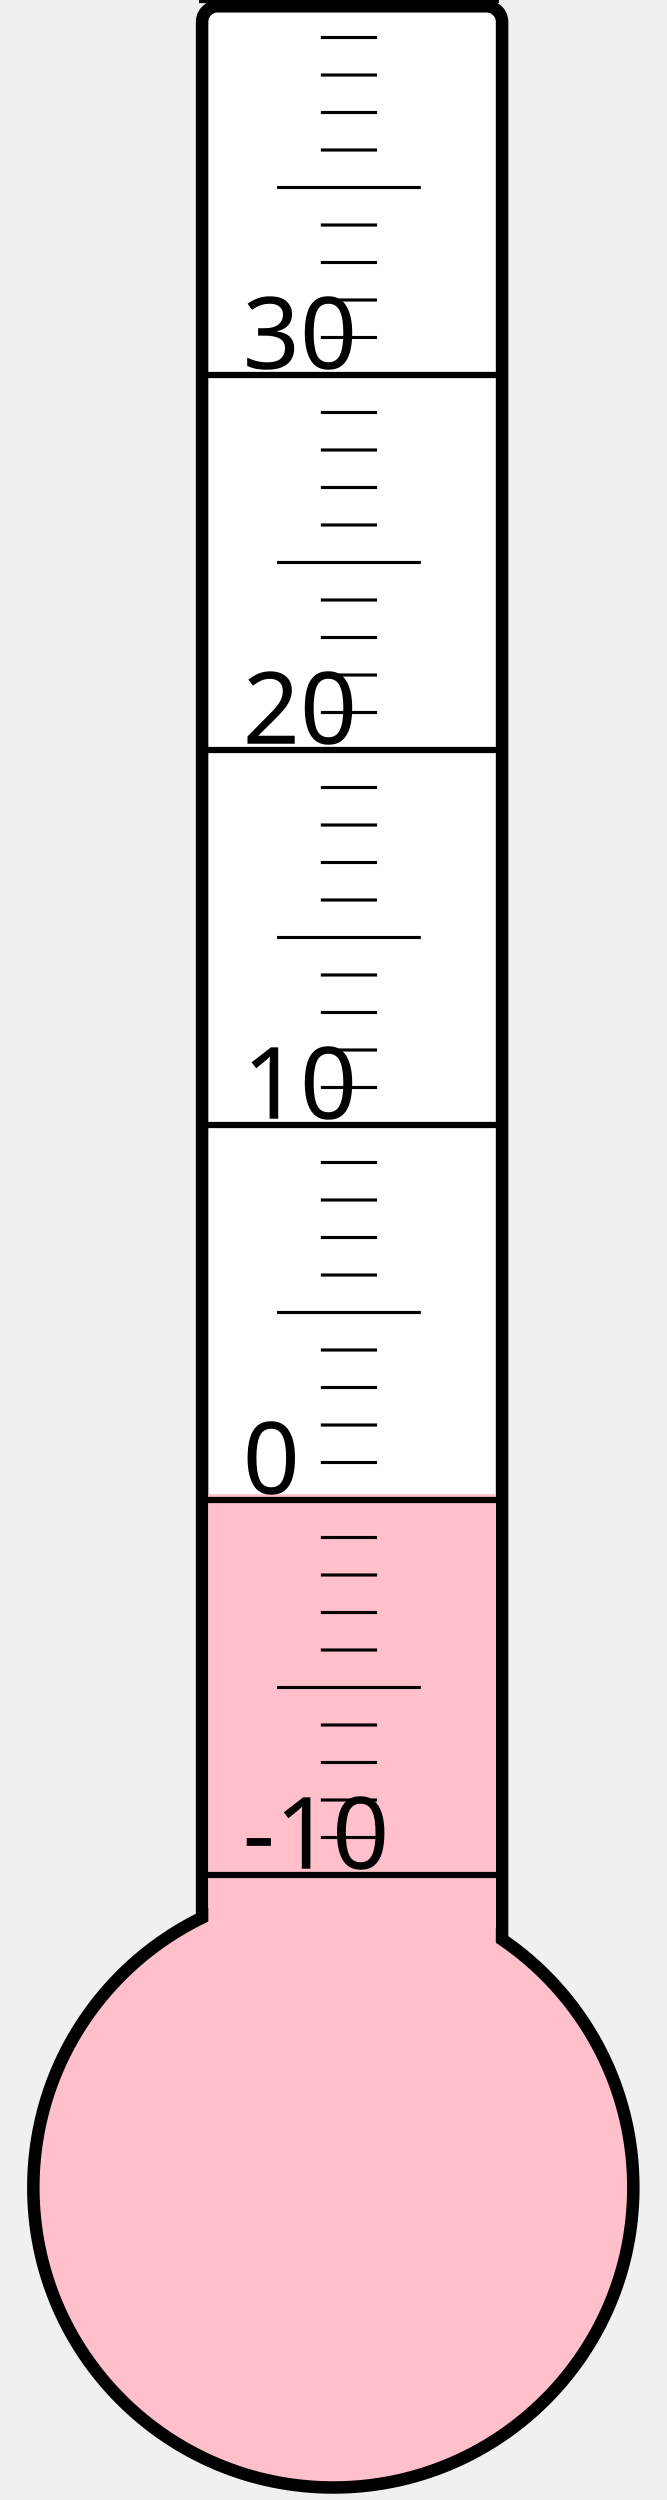
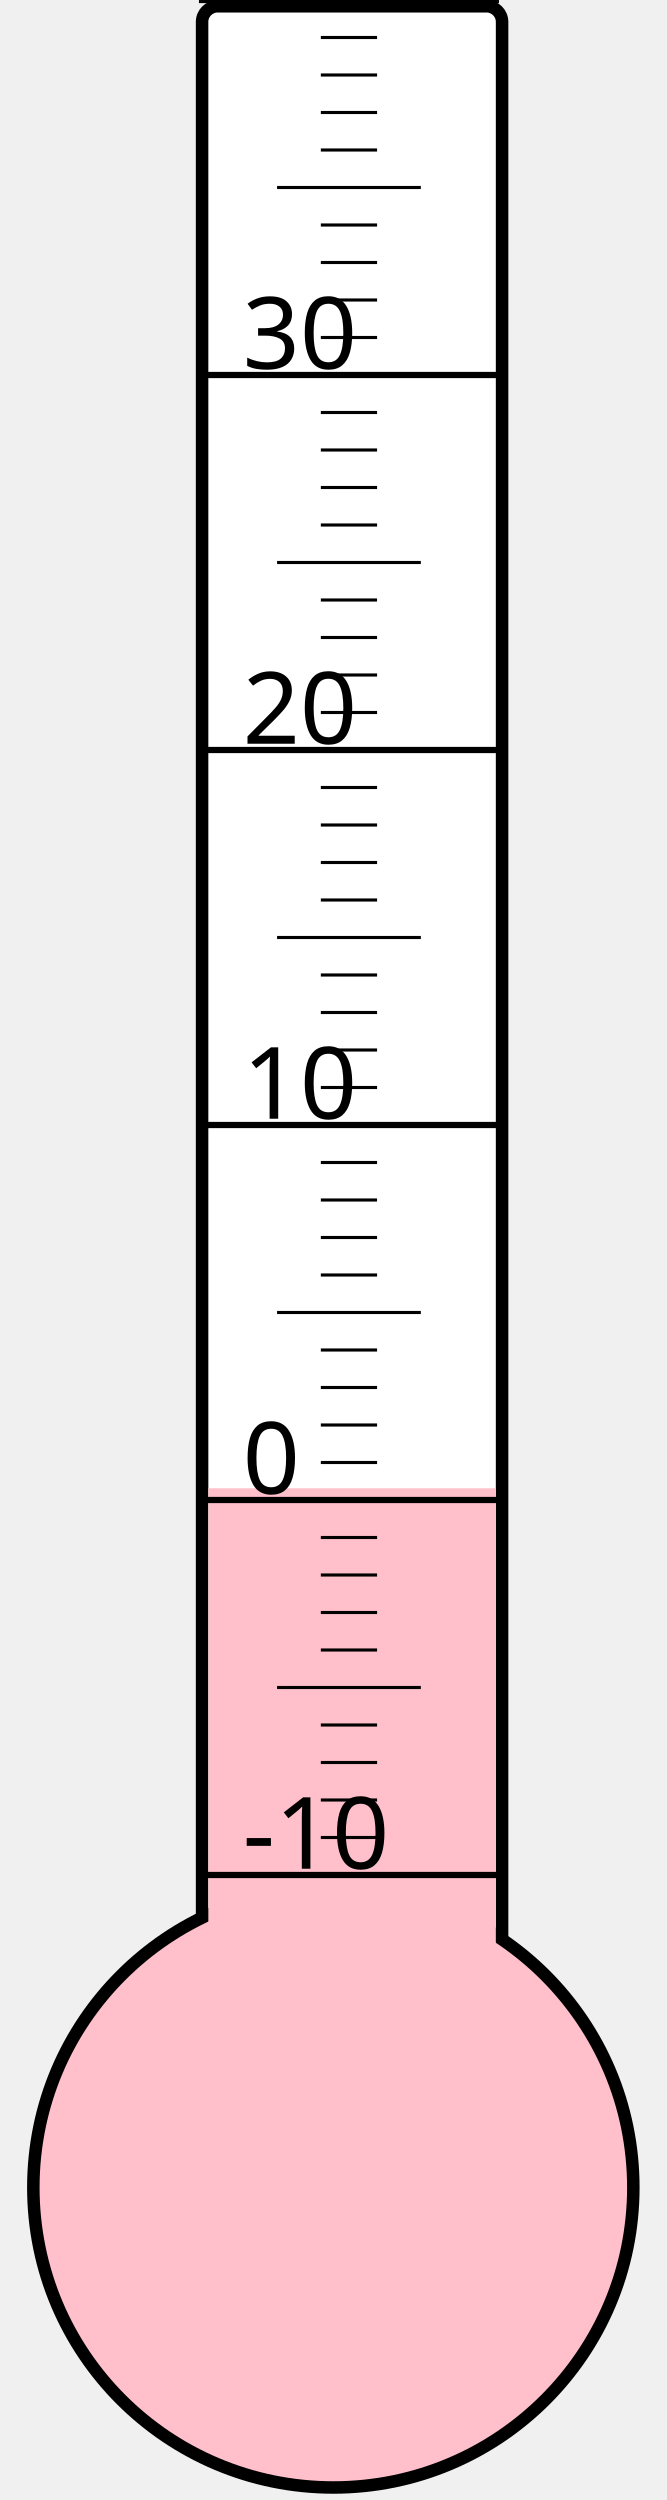
<svg xmlns="http://www.w3.org/2000/svg" width="40px" height="150px" viewBox="0 0 200 800">
  <rect width="200" height="800" x="0" y="0" style="fill: #ffffeb; fill-opacity: 0;" />
  <rect width="96" height="680" x="58" y="2" rx="5" ry="5" style="fill: white; fill-opacity: 1; stroke: black; stroke-width: 4;" />
  <circle cx="100" cy="700" r="96" style="fill: pink; stroke: black; stroke-width: 4;" />
-   <rect width="92" height="221.875" x="60" y="478.125" style="fill: pink; fill-opacity: 1; stroke-width: 0;" />
+   <rect width="92" height="223.75" x="60" y="476.25" style="fill: pink; fill-opacity: 1; stroke-width: 0;" />
  <text x="71" y="598" style="font-family: sans-serif; font-size: 24pt;">-10</text>
  <text x="71" y="478" style="font-family: sans-serif; font-size: 24pt;">0</text>
  <text x="71" y="358" style="font-family: sans-serif; font-size: 24pt;">10</text>
  <text x="71" y="238" style="font-family: sans-serif; font-size: 24pt;">20</text>
  <text x="71" y="118" style="font-family: sans-serif; font-size: 24pt;">30</text>
  <g style="stroke: black;">
    <line x1="57" y1="600" x2="153" y2="600" style="stroke-width: 2;" />
    <line x1="96" y1="588" x2="114" y2="588" style="stroke-width: 1;" />
    <line x1="96" y1="576" x2="114" y2="576" style="stroke-width: 1;" />
    <line x1="96" y1="564" x2="114" y2="564" style="stroke-width: 1;" />
    <line x1="96" y1="552" x2="114" y2="552" style="stroke-width: 1;" />
    <line x1="82" y1="540" x2="128" y2="540" style="stroke-width: 1;" />
    <line x1="96" y1="528" x2="114" y2="528" style="stroke-width: 1;" />
    <line x1="96" y1="516" x2="114" y2="516" style="stroke-width: 1;" />
    <line x1="96" y1="504" x2="114" y2="504" style="stroke-width: 1;" />
    <line x1="96" y1="492" x2="114" y2="492" style="stroke-width: 1;" />
    <line x1="57" y1="480" x2="153" y2="480" style="stroke-width: 2;" />
    <line x1="96" y1="468" x2="114" y2="468" style="stroke-width: 1;" />
    <line x1="96" y1="456" x2="114" y2="456" style="stroke-width: 1;" />
    <line x1="96" y1="444" x2="114" y2="444" style="stroke-width: 1;" />
    <line x1="96" y1="432" x2="114" y2="432" style="stroke-width: 1;" />
    <line x1="82" y1="420" x2="128" y2="420" style="stroke-width: 1;" />
    <line x1="96" y1="408" x2="114" y2="408" style="stroke-width: 1;" />
    <line x1="96" y1="396" x2="114" y2="396" style="stroke-width: 1;" />
    <line x1="96" y1="384" x2="114" y2="384" style="stroke-width: 1;" />
    <line x1="96" y1="372" x2="114" y2="372" style="stroke-width: 1;" />
    <line x1="57" y1="360" x2="153" y2="360" style="stroke-width: 2;" />
    <line x1="96" y1="348" x2="114" y2="348" style="stroke-width: 1;" />
    <line x1="96" y1="336" x2="114" y2="336" style="stroke-width: 1;" />
    <line x1="96" y1="324" x2="114" y2="324" style="stroke-width: 1;" />
    <line x1="96" y1="312" x2="114" y2="312" style="stroke-width: 1;" />
    <line x1="82" y1="300" x2="128" y2="300" style="stroke-width: 1;" />
    <line x1="96" y1="288" x2="114" y2="288" style="stroke-width: 1;" />
    <line x1="96" y1="276" x2="114" y2="276" style="stroke-width: 1;" />
    <line x1="96" y1="264" x2="114" y2="264" style="stroke-width: 1;" />
    <line x1="96" y1="252" x2="114" y2="252" style="stroke-width: 1;" />
    <line x1="57" y1="240" x2="153" y2="240" style="stroke-width: 2;" />
    <line x1="96" y1="228" x2="114" y2="228" style="stroke-width: 1;" />
    <line x1="96" y1="216" x2="114" y2="216" style="stroke-width: 1;" />
    <line x1="96" y1="204" x2="114" y2="204" style="stroke-width: 1;" />
    <line x1="96" y1="192" x2="114" y2="192" style="stroke-width: 1;" />
    <line x1="82" y1="180" x2="128" y2="180" style="stroke-width: 1;" />
    <line x1="96" y1="168" x2="114" y2="168" style="stroke-width: 1;" />
    <line x1="96" y1="156" x2="114" y2="156" style="stroke-width: 1;" />
    <line x1="96" y1="144" x2="114" y2="144" style="stroke-width: 1;" />
    <line x1="96" y1="132" x2="114" y2="132" style="stroke-width: 1;" />
    <line x1="57" y1="120" x2="153" y2="120" style="stroke-width: 2;" />
    <line x1="96" y1="108" x2="114" y2="108" style="stroke-width: 1;" />
    <line x1="96" y1="96" x2="114" y2="96" style="stroke-width: 1;" />
    <line x1="96" y1="84" x2="114" y2="84" style="stroke-width: 1;" />
    <line x1="96" y1="72" x2="114" y2="72" style="stroke-width: 1;" />
    <line x1="82" y1="60" x2="128" y2="60" style="stroke-width: 1;" />
    <line x1="96" y1="48" x2="114" y2="48" style="stroke-width: 1;" />
    <line x1="96" y1="36" x2="114" y2="36" style="stroke-width: 1;" />
    <line x1="96" y1="24" x2="114" y2="24" style="stroke-width: 1;" />
    <line x1="96" y1="12" x2="114" y2="12" style="stroke-width: 1;" />
    <line x1="57" y1="0" x2="153" y2="0" style="stroke-width: 2;" />
  </g>
</svg>
